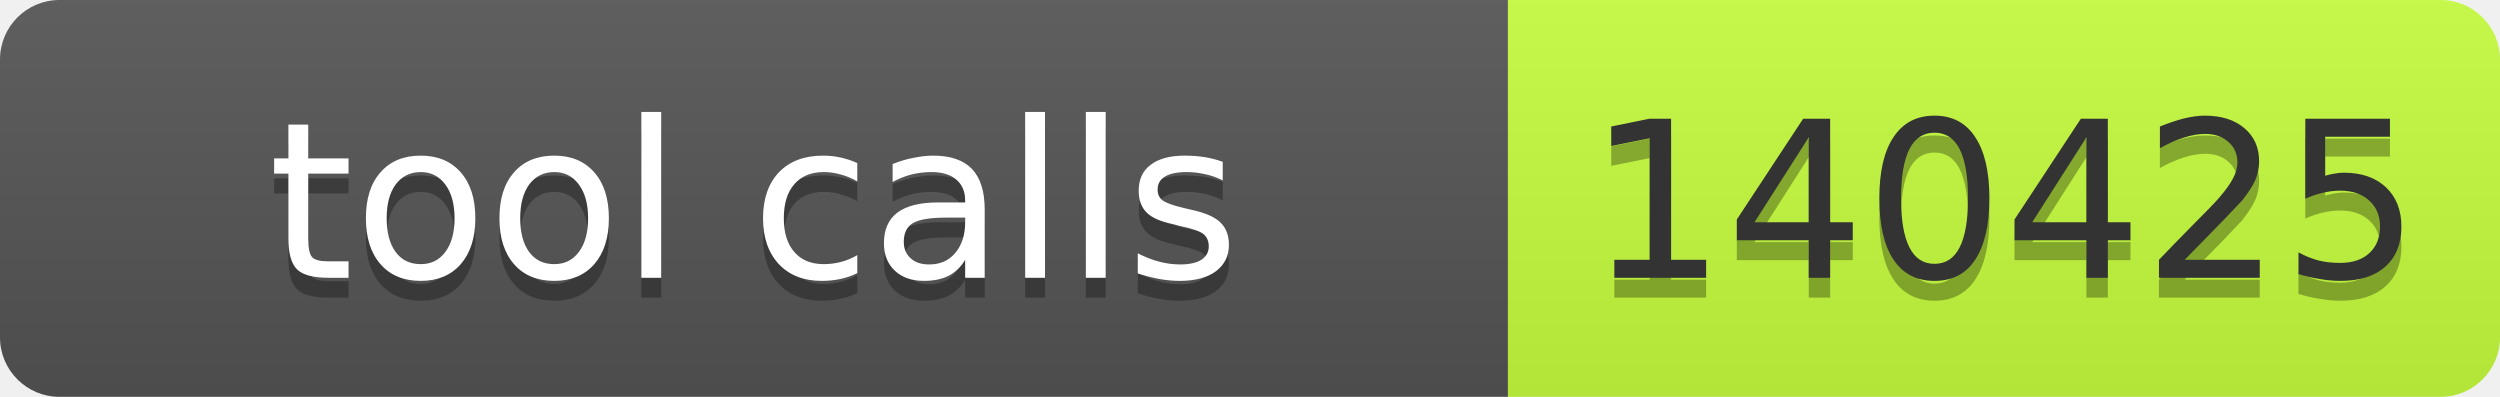
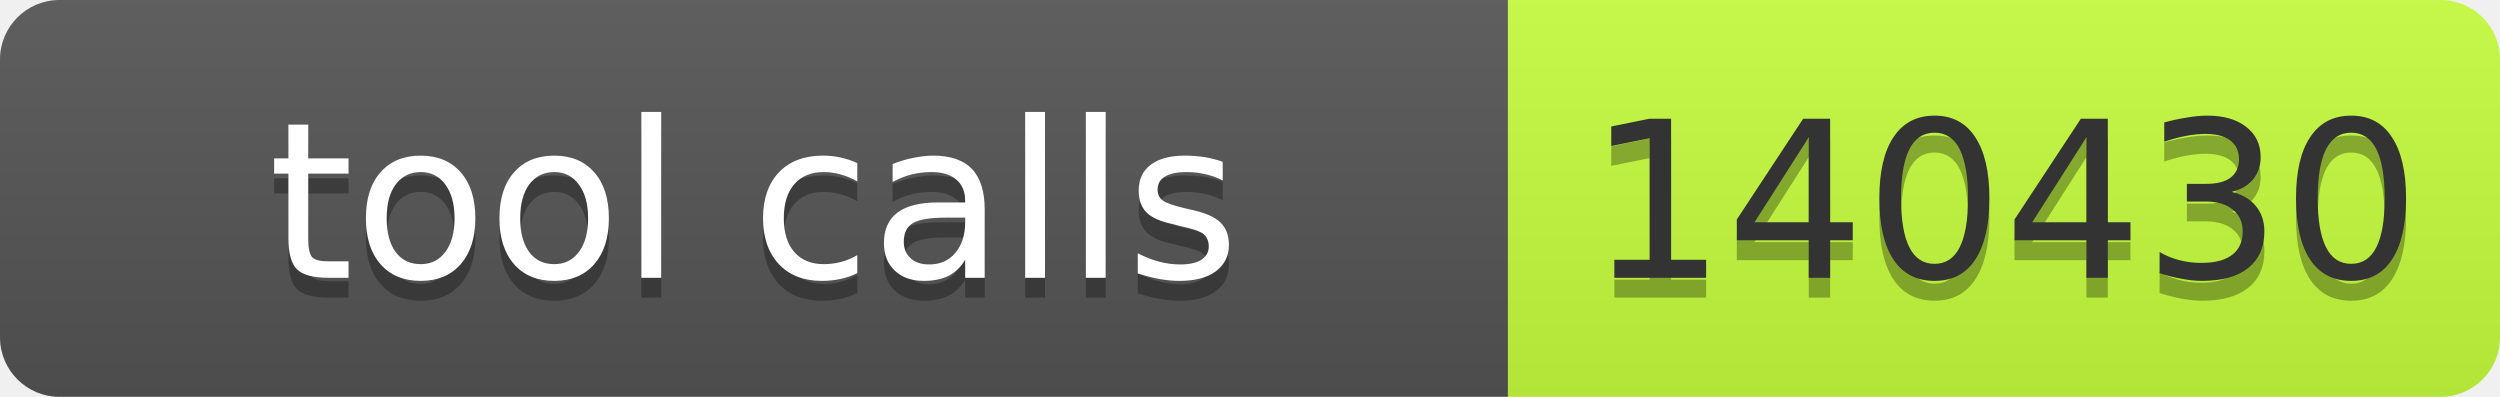
- <svg xmlns="http://www.w3.org/2000/svg" width="126" height="20" role="img" aria-label="tool calls: 140425">
+ <svg xmlns="http://www.w3.org/2000/svg" width="126" height="20" role="img" aria-label="tool calls: 140430">
  <linearGradient id="s" x2="0" y2="100%">
    <stop offset="0" stop-color="#bbb" stop-opacity=".1" />
    <stop offset="1" stop-opacity=".1" />
  </linearGradient>
  <clipPath id="r">
    <rect width="126" height="20" rx="3" fill="#fff" />
  </clipPath>
  <g clip-path="url(#r)">
    <rect width="76" height="20" fill="#555" />
    <rect x="76" width="50" height="20" fill="#c6ff3d" />
    <rect width="126" height="20" fill="url(#s)" />
  </g>
  <g font-family="Verdana,Geneva,DejaVu Sans,sans-serif" font-size="11">
    <text x="38.0" y="15" fill="#010101" fill-opacity=".3" text-anchor="middle" textLength="66">tool calls</text>
    <text x="38.0" y="14" fill="#fff" text-anchor="middle" textLength="66">tool calls</text>
-     <text x="101.0" y="15" fill="#010101" fill-opacity=".3" text-anchor="middle" textLength="40">140425</text>
-     <text x="101.0" y="14" fill="#333" text-anchor="middle" textLength="40">140425</text>
+     <text x="101.0" y="15" fill="#010101" fill-opacity=".3" text-anchor="middle" textLength="40">140430</text>
+     <text x="101.0" y="14" fill="#333" text-anchor="middle" textLength="40">140430</text>
  </g>
</svg>
